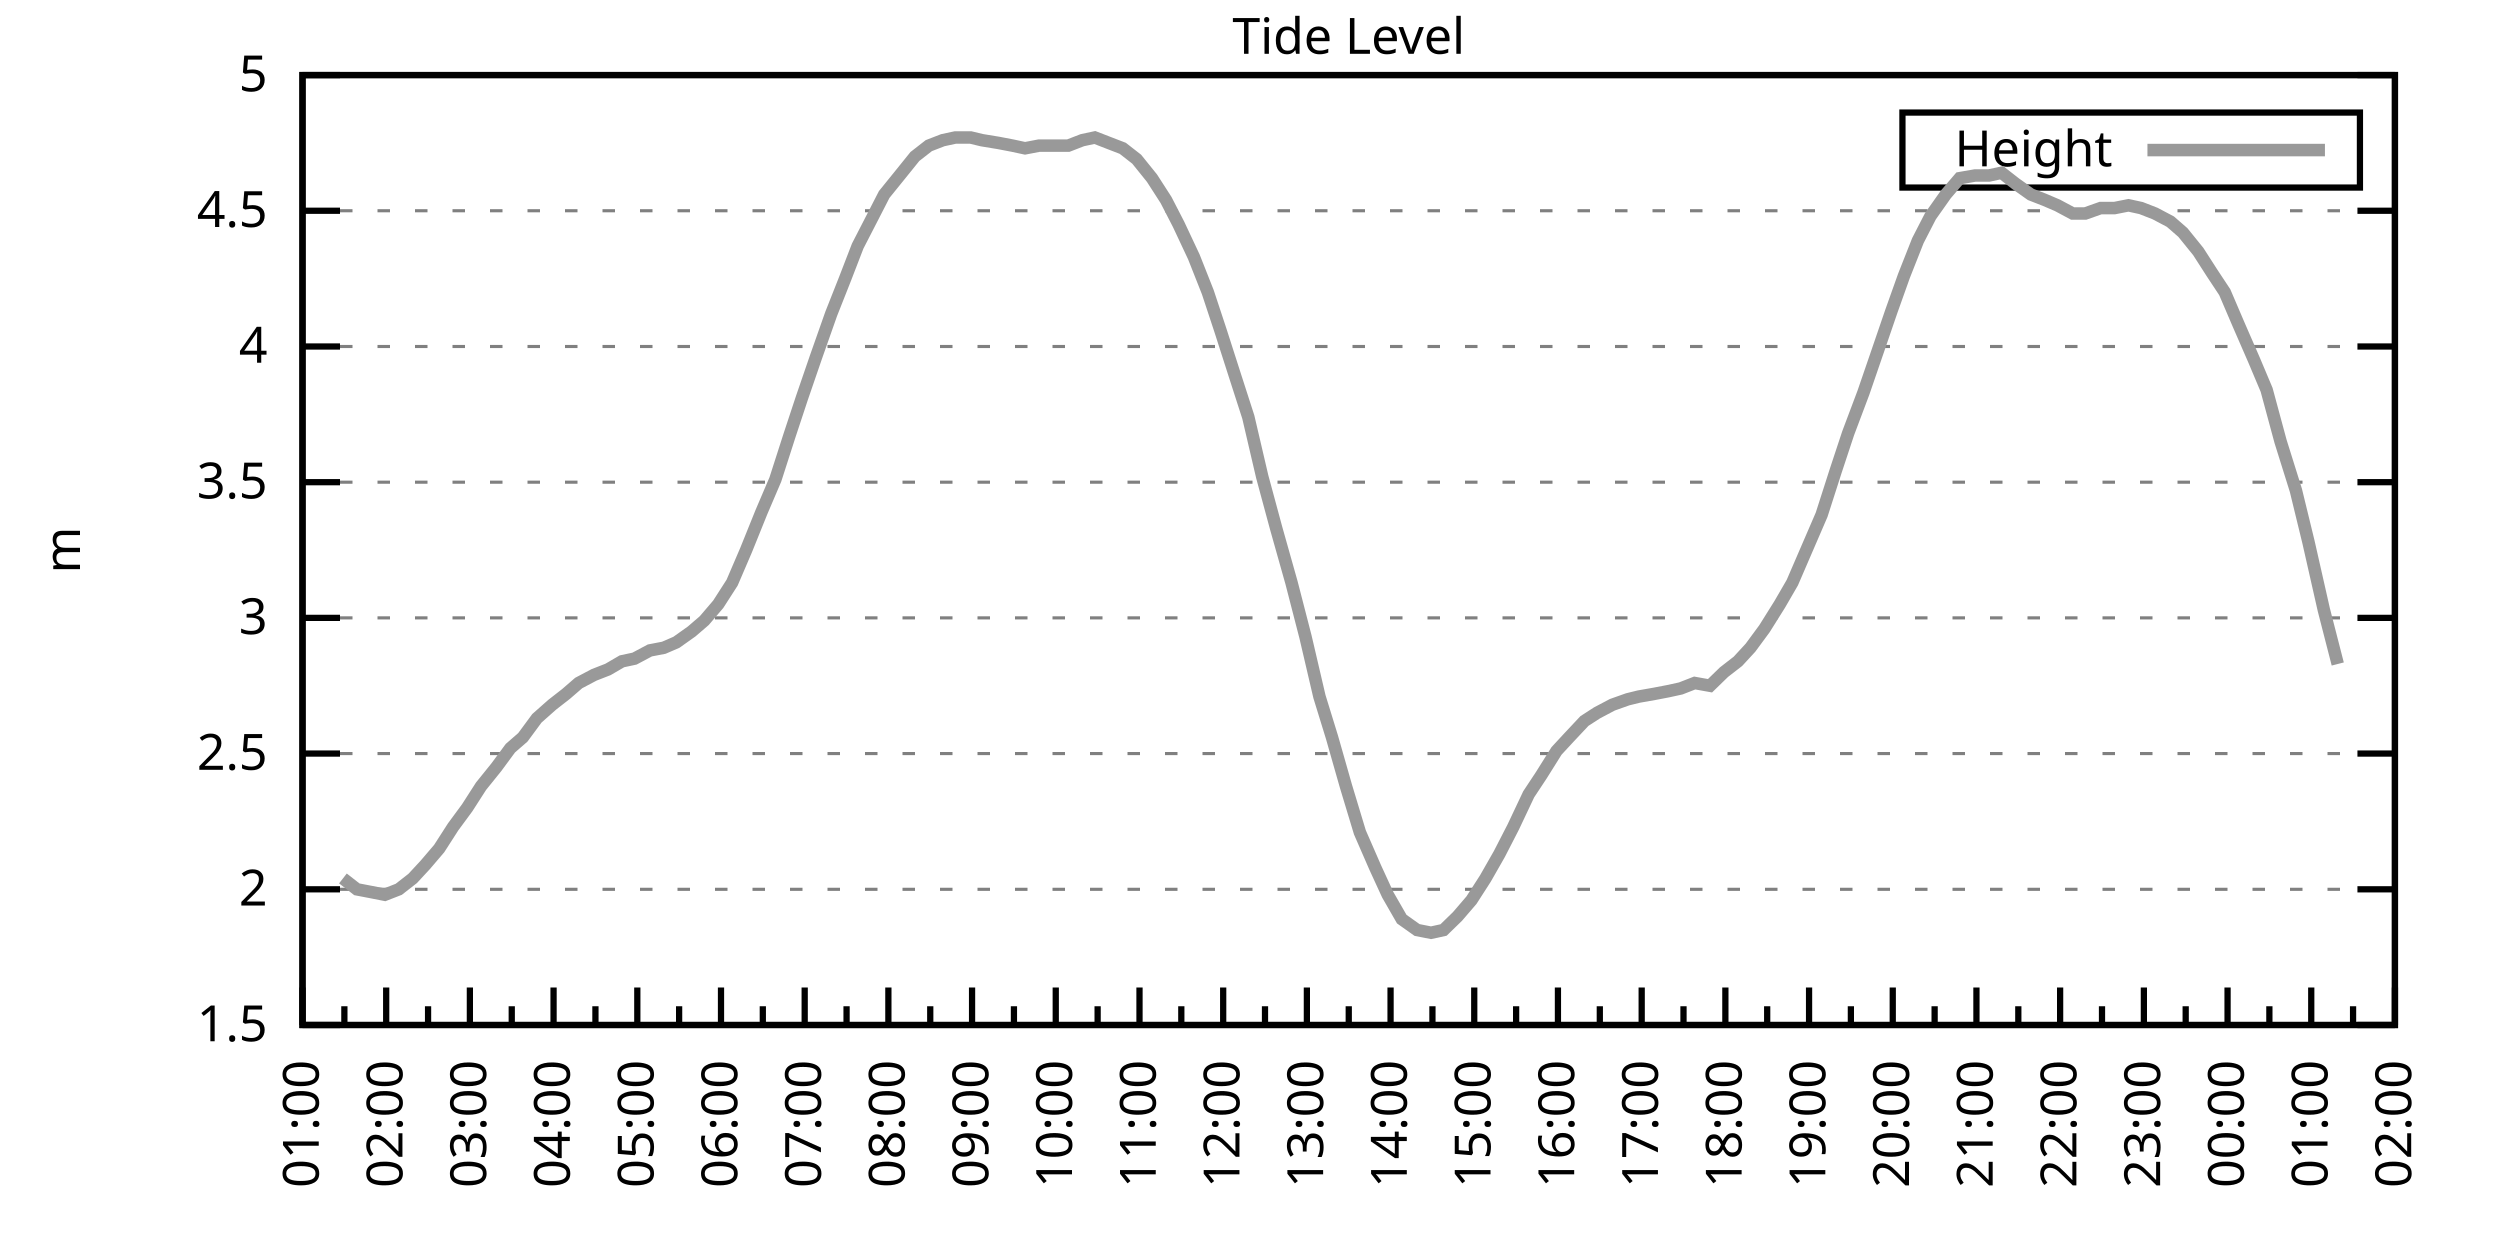
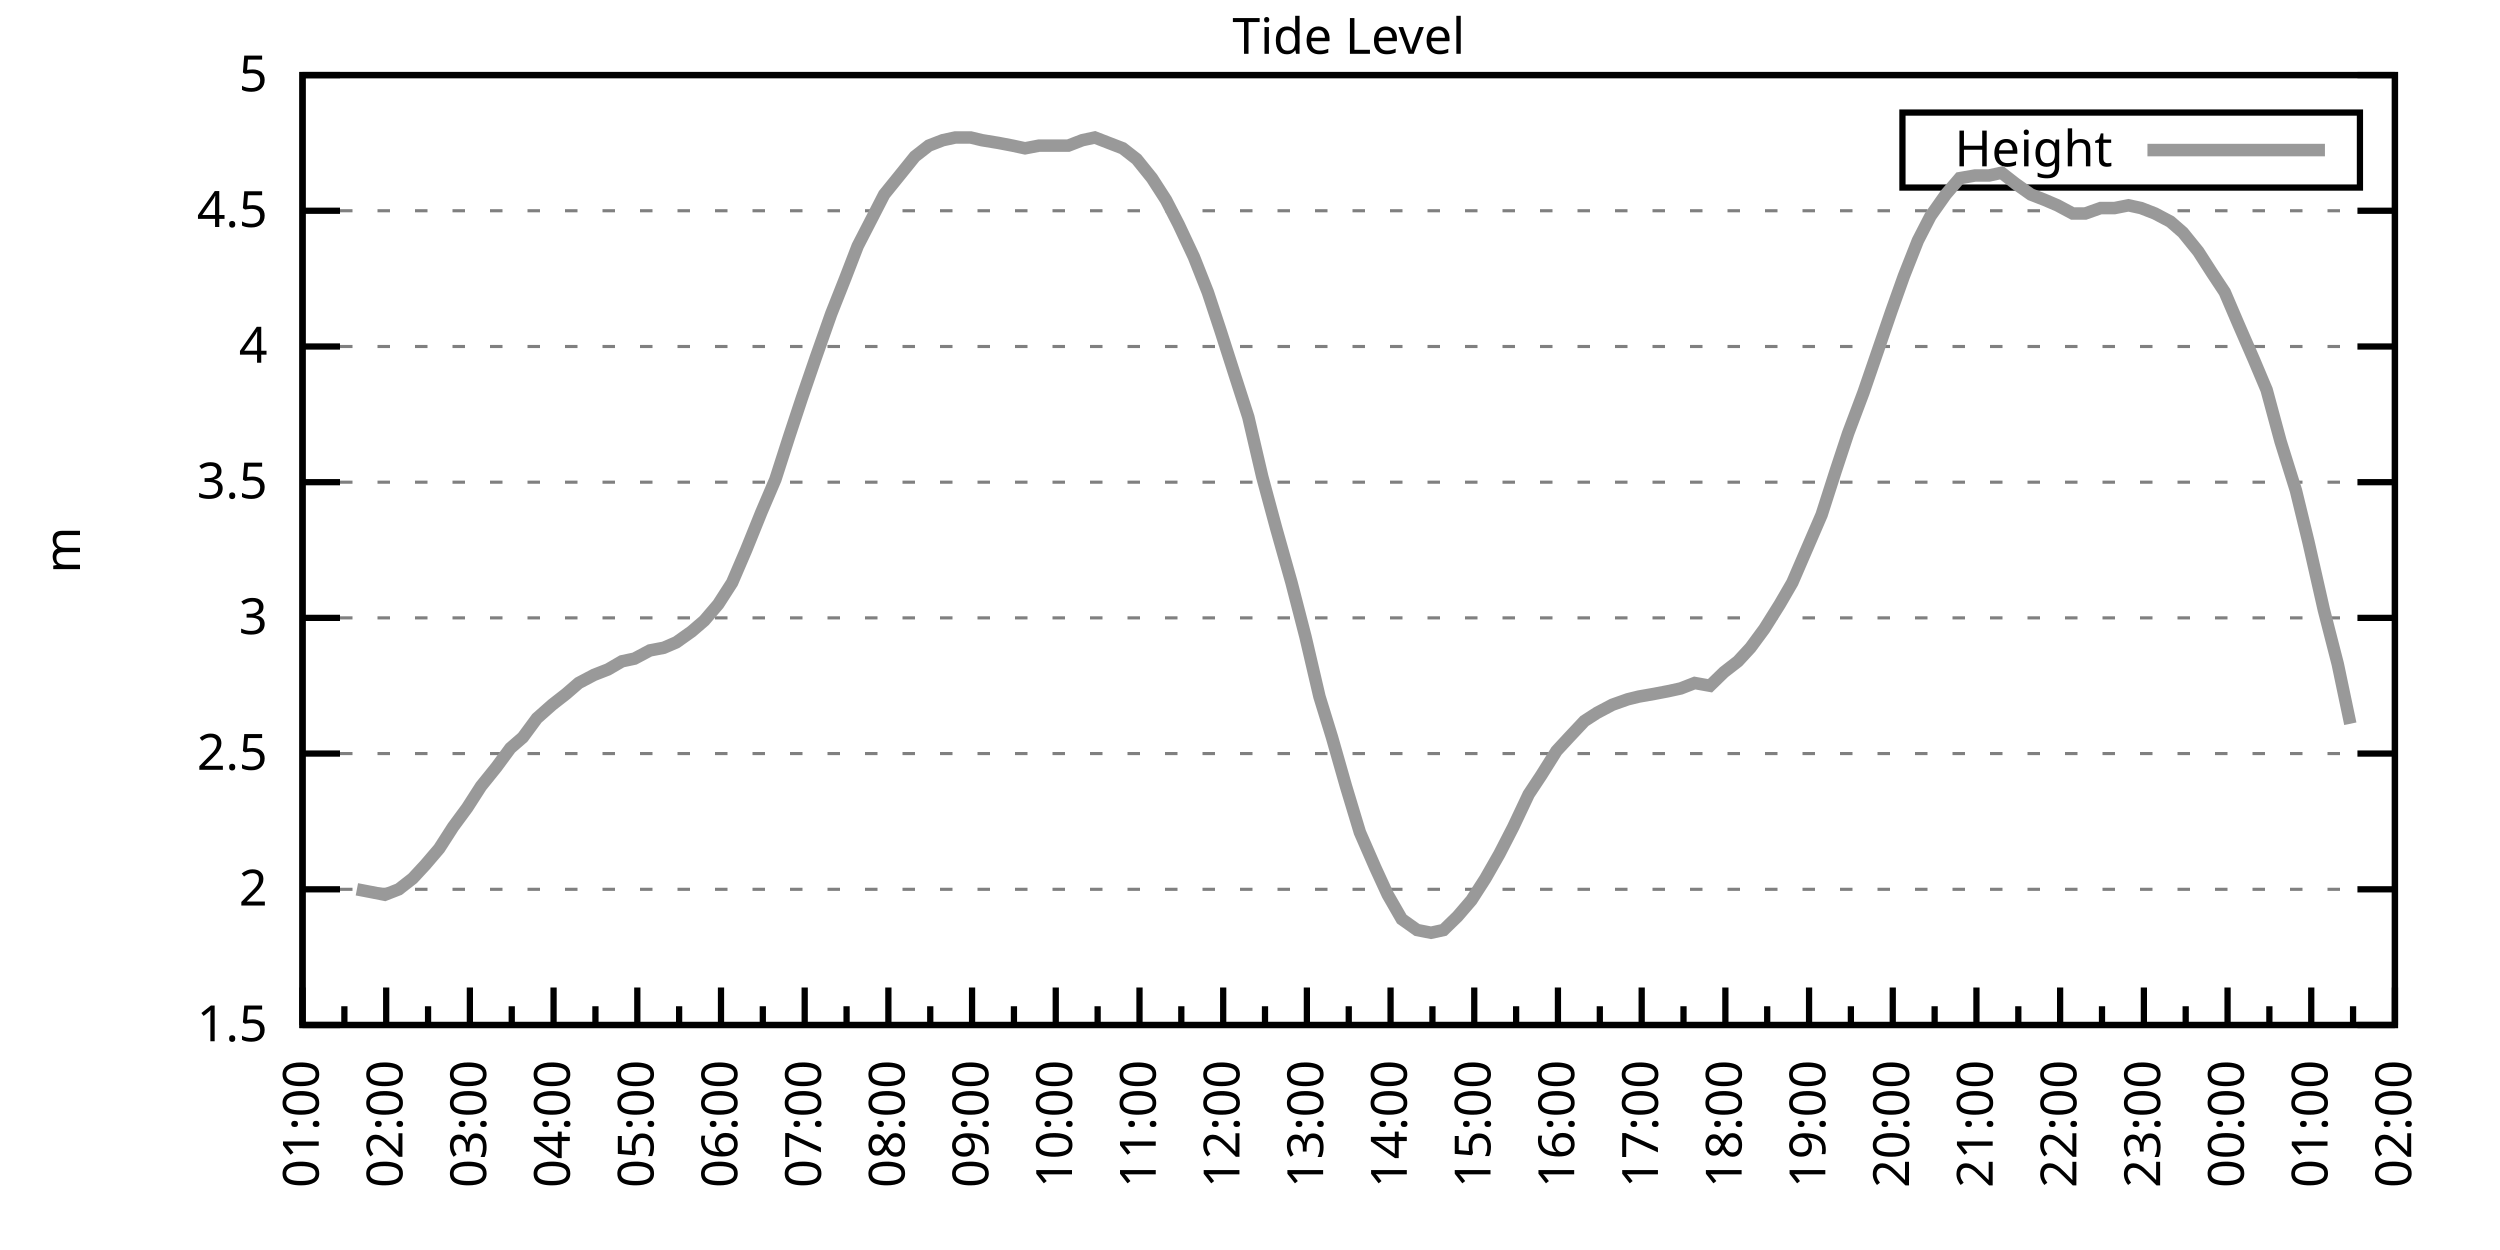
<svg xmlns="http://www.w3.org/2000/svg" xmlns:xlink="http://www.w3.org/1999/xlink" width="400" height="200" viewBox="0 0 400 200">
  <g id="gnuplot_canvas">
    <rect x="0" y="0" width="400" height="200" fill="none" />
    <defs>
      <circle id="gpDot" r="0.5" stroke-width="0.5" stroke="currentColor" />
      <path id="gpPt0" stroke-width="0.333" stroke="currentColor" d="M-1,0 h2 M0,-1 v2" />
      <path id="gpPt1" stroke-width="0.333" stroke="currentColor" d="M-1,-1 L1,1 M1,-1 L-1,1" />
      <path id="gpPt2" stroke-width="0.333" stroke="currentColor" d="M-1,0 L1,0 M0,-1 L0,1 M-1,-1 L1,1 M-1,1 L1,-1" />
      <rect id="gpPt3" stroke-width="0.333" stroke="currentColor" x="-1" y="-1" width="2" height="2" />
      <rect id="gpPt4" stroke-width="0.333" stroke="currentColor" fill="currentColor" x="-1" y="-1" width="2" height="2" />
      <circle id="gpPt5" stroke-width="0.333" stroke="currentColor" cx="0" cy="0" r="1" />
      <use xlink:href="#gpPt5" id="gpPt6" fill="currentColor" stroke="none" />
      <path id="gpPt7" stroke-width="0.333" stroke="currentColor" d="M0,-1.33 L-1.33,0.67 L1.33,0.67 z" />
      <use xlink:href="#gpPt7" id="gpPt8" fill="currentColor" stroke="none" />
      <use xlink:href="#gpPt7" id="gpPt9" stroke="currentColor" transform="rotate(180)" />
      <use xlink:href="#gpPt9" id="gpPt10" fill="currentColor" stroke="none" />
      <use xlink:href="#gpPt3" id="gpPt11" stroke="currentColor" transform="rotate(45)" />
      <use xlink:href="#gpPt11" id="gpPt12" fill="currentColor" stroke="none" />
      <path id="gpPt13" stroke-width="0.333" stroke="currentColor" d="M0,1.330 L1.265,0.411 L0.782,-1.067 L-0.782,-1.076 L-1.265,0.411 z" />
      <use xlink:href="#gpPt13" id="gpPt14" fill="currentColor" stroke="none" />
      <filter id="textbox" filterUnits="objectBoundingBox" x="0" y="0" height="1" width="1">
        <feFlood flood-color="white" flood-opacity="1" result="bgnd" />
        <feComposite in="SourceGraphic" in2="bgnd" operator="atop" />
      </filter>
      <filter id="greybox" filterUnits="objectBoundingBox" x="0" y="0" height="1" width="1">
        <feFlood flood-color="lightgrey" flood-opacity="1" result="grey" />
        <feComposite in="SourceGraphic" in2="grey" operator="atop" />
      </filter>
    </defs>
    <g fill="none" color="white" stroke="currentColor" stroke-width="1.00" stroke-linecap="butt" stroke-linejoin="miter">
</g>
    <g fill="none" color="black" stroke="currentColor" stroke-width="1.00" stroke-linecap="butt" stroke-linejoin="miter">
      <g stroke="none" shape-rendering="crispEdges">
        <polygon fill="rgb(255, 255, 255)" points="48.40,164.00 383.18,164.00 383.18,12.02 48.40,12.02 " />
      </g>
    </g>
    <g fill="none" color="black" stroke="currentColor" stroke-width="1.00" stroke-linecap="butt" stroke-linejoin="miter">
</g>
    <g fill="none" color="black" stroke="black" stroke-width="0.50" stroke-linecap="butt" stroke-linejoin="miter">
</g>
    <g fill="none" color="gray" stroke="currentColor" stroke-width="0.50" stroke-linecap="butt" stroke-linejoin="miter">
      <path stroke="gray" stroke-dasharray="2,4" class="gridline" d="M48.40,164.00 L383.19,164.00  " />
    </g>
    <g fill="none" color="gray" stroke="gray" stroke-width="1.00" stroke-linecap="butt" stroke-linejoin="miter">
</g>
    <g fill="none" color="black" stroke="currentColor" stroke-width="1.00" stroke-linecap="butt" stroke-linejoin="miter">
      <path stroke="black" d="M48.40,164.00 L54.40,164.00 M383.19,164.00 L377.19,164.00  " />
      <g transform="translate(42.80,166.60)" stroke="none" fill="black" font-family="Sans" font-size="8.00" text-anchor="end">
        <text>
          <tspan font-family="Sans"> 1.5</tspan>
        </text>
      </g>
    </g>
    <g fill="none" color="black" stroke="currentColor" stroke-width="1.00" stroke-linecap="butt" stroke-linejoin="miter">
</g>
    <g fill="none" color="black" stroke="black" stroke-width="0.50" stroke-linecap="butt" stroke-linejoin="miter">
</g>
    <g fill="none" color="gray" stroke="currentColor" stroke-width="0.50" stroke-linecap="butt" stroke-linejoin="miter">
      <path stroke="gray" stroke-dasharray="2,4" class="gridline" d="M48.40,142.29 L383.19,142.29  " />
    </g>
    <g fill="none" color="gray" stroke="gray" stroke-width="1.00" stroke-linecap="butt" stroke-linejoin="miter">
</g>
    <g fill="none" color="black" stroke="currentColor" stroke-width="1.00" stroke-linecap="butt" stroke-linejoin="miter">
      <path stroke="black" d="M48.40,142.29 L54.40,142.29 M383.19,142.29 L377.19,142.29  " />
      <g transform="translate(42.80,144.89)" stroke="none" fill="black" font-family="Sans" font-size="8.00" text-anchor="end">
        <text>
          <tspan font-family="Sans"> 2</tspan>
        </text>
      </g>
    </g>
    <g fill="none" color="black" stroke="currentColor" stroke-width="1.00" stroke-linecap="butt" stroke-linejoin="miter">
</g>
    <g fill="none" color="black" stroke="black" stroke-width="0.50" stroke-linecap="butt" stroke-linejoin="miter">
</g>
    <g fill="none" color="gray" stroke="currentColor" stroke-width="0.50" stroke-linecap="butt" stroke-linejoin="miter">
      <path stroke="gray" stroke-dasharray="2,4" class="gridline" d="M48.40,120.57 L383.19,120.57  " />
    </g>
    <g fill="none" color="gray" stroke="gray" stroke-width="1.00" stroke-linecap="butt" stroke-linejoin="miter">
</g>
    <g fill="none" color="black" stroke="currentColor" stroke-width="1.00" stroke-linecap="butt" stroke-linejoin="miter">
      <path stroke="black" d="M48.40,120.57 L54.40,120.57 M383.19,120.57 L377.19,120.57  " />
      <g transform="translate(42.80,123.17)" stroke="none" fill="black" font-family="Sans" font-size="8.00" text-anchor="end">
        <text>
          <tspan font-family="Sans"> 2.5</tspan>
        </text>
      </g>
    </g>
    <g fill="none" color="black" stroke="currentColor" stroke-width="1.00" stroke-linecap="butt" stroke-linejoin="miter">
</g>
    <g fill="none" color="black" stroke="black" stroke-width="0.50" stroke-linecap="butt" stroke-linejoin="miter">
</g>
    <g fill="none" color="gray" stroke="currentColor" stroke-width="0.50" stroke-linecap="butt" stroke-linejoin="miter">
      <path stroke="gray" stroke-dasharray="2,4" class="gridline" d="M48.40,98.86 L383.19,98.86  " />
    </g>
    <g fill="none" color="gray" stroke="gray" stroke-width="1.00" stroke-linecap="butt" stroke-linejoin="miter">
</g>
    <g fill="none" color="black" stroke="currentColor" stroke-width="1.00" stroke-linecap="butt" stroke-linejoin="miter">
      <path stroke="black" d="M48.40,98.86 L54.40,98.86 M383.19,98.86 L377.19,98.86  " />
      <g transform="translate(42.80,101.46)" stroke="none" fill="black" font-family="Sans" font-size="8.00" text-anchor="end">
        <text>
          <tspan font-family="Sans"> 3</tspan>
        </text>
      </g>
    </g>
    <g fill="none" color="black" stroke="currentColor" stroke-width="1.00" stroke-linecap="butt" stroke-linejoin="miter">
</g>
    <g fill="none" color="black" stroke="black" stroke-width="0.50" stroke-linecap="butt" stroke-linejoin="miter">
</g>
    <g fill="none" color="gray" stroke="currentColor" stroke-width="0.50" stroke-linecap="butt" stroke-linejoin="miter">
      <path stroke="gray" stroke-dasharray="2,4" class="gridline" d="M48.40,77.15 L383.19,77.15  " />
    </g>
    <g fill="none" color="gray" stroke="gray" stroke-width="1.00" stroke-linecap="butt" stroke-linejoin="miter">
</g>
    <g fill="none" color="black" stroke="currentColor" stroke-width="1.00" stroke-linecap="butt" stroke-linejoin="miter">
      <path stroke="black" d="M48.40,77.15 L54.40,77.15 M383.19,77.15 L377.19,77.15  " />
      <g transform="translate(42.80,79.75)" stroke="none" fill="black" font-family="Sans" font-size="8.00" text-anchor="end">
        <text>
          <tspan font-family="Sans"> 3.5</tspan>
        </text>
      </g>
    </g>
    <g fill="none" color="black" stroke="currentColor" stroke-width="1.00" stroke-linecap="butt" stroke-linejoin="miter">
</g>
    <g fill="none" color="black" stroke="black" stroke-width="0.50" stroke-linecap="butt" stroke-linejoin="miter">
</g>
    <g fill="none" color="gray" stroke="currentColor" stroke-width="0.50" stroke-linecap="butt" stroke-linejoin="miter">
      <path stroke="gray" stroke-dasharray="2,4" class="gridline" d="M48.40,55.44 L383.19,55.44  " />
    </g>
    <g fill="none" color="gray" stroke="gray" stroke-width="1.00" stroke-linecap="butt" stroke-linejoin="miter">
</g>
    <g fill="none" color="black" stroke="currentColor" stroke-width="1.00" stroke-linecap="butt" stroke-linejoin="miter">
      <path stroke="black" d="M48.40,55.44 L54.40,55.44 M383.19,55.44 L377.19,55.44  " />
      <g transform="translate(42.80,58.04)" stroke="none" fill="black" font-family="Sans" font-size="8.00" text-anchor="end">
        <text>
          <tspan font-family="Sans"> 4</tspan>
        </text>
      </g>
    </g>
    <g fill="none" color="black" stroke="currentColor" stroke-width="1.00" stroke-linecap="butt" stroke-linejoin="miter">
</g>
    <g fill="none" color="black" stroke="black" stroke-width="0.50" stroke-linecap="butt" stroke-linejoin="miter">
</g>
    <g fill="none" color="gray" stroke="currentColor" stroke-width="0.50" stroke-linecap="butt" stroke-linejoin="miter">
      <path stroke="gray" stroke-dasharray="2,4" class="gridline" d="M48.40,33.72 L383.19,33.72  " />
    </g>
    <g fill="none" color="gray" stroke="gray" stroke-width="1.00" stroke-linecap="butt" stroke-linejoin="miter">
</g>
    <g fill="none" color="black" stroke="currentColor" stroke-width="1.00" stroke-linecap="butt" stroke-linejoin="miter">
      <path stroke="black" d="M48.40,33.72 L54.40,33.72 M383.19,33.72 L377.19,33.72  " />
      <g transform="translate(42.80,36.32)" stroke="none" fill="black" font-family="Sans" font-size="8.00" text-anchor="end">
        <text>
          <tspan font-family="Sans"> 4.5</tspan>
        </text>
      </g>
    </g>
    <g fill="none" color="black" stroke="currentColor" stroke-width="1.00" stroke-linecap="butt" stroke-linejoin="miter">
</g>
    <g fill="none" color="black" stroke="black" stroke-width="0.50" stroke-linecap="butt" stroke-linejoin="miter">
</g>
    <g fill="none" color="gray" stroke="currentColor" stroke-width="0.50" stroke-linecap="butt" stroke-linejoin="miter">
      <path stroke="gray" stroke-dasharray="2,4" class="gridline" d="M48.40,12.01 L383.19,12.01  " />
    </g>
    <g fill="none" color="gray" stroke="gray" stroke-width="1.00" stroke-linecap="butt" stroke-linejoin="miter">
</g>
    <g fill="none" color="black" stroke="currentColor" stroke-width="1.00" stroke-linecap="butt" stroke-linejoin="miter">
      <path stroke="black" d="M48.40,12.01 L54.40,12.01 M383.19,12.01 L377.19,12.01  " />
      <g transform="translate(42.80,14.61)" stroke="none" fill="black" font-family="Sans" font-size="8.00" text-anchor="end">
        <text>
          <tspan font-family="Sans"> 5</tspan>
        </text>
      </g>
    </g>
    <g fill="none" color="black" stroke="currentColor" stroke-width="1.00" stroke-linecap="butt" stroke-linejoin="miter">
      <path stroke="black" d="M48.40,164.00 L48.40,158.00  " />
      <g transform="translate(51.00,169.60) rotate(270)" stroke="none" fill="black" font-family="Sans" font-size="8.00" text-anchor="end">
        <text>
          <tspan font-family="Sans">01:00</tspan>
        </text>
      </g>
    </g>
    <g fill="none" color="black" stroke="currentColor" stroke-width="1.00" stroke-linecap="butt" stroke-linejoin="miter">
      <path stroke="black" d="M55.10,164.00 L55.10,161.00 M61.79,164.00 L61.79,158.00  " />
      <g transform="translate(64.39,169.60) rotate(270)" stroke="none" fill="black" font-family="Sans" font-size="8.00" text-anchor="end">
        <text>
          <tspan font-family="Sans">02:00</tspan>
        </text>
      </g>
    </g>
    <g fill="none" color="black" stroke="currentColor" stroke-width="1.00" stroke-linecap="butt" stroke-linejoin="miter">
      <path stroke="black" d="M68.49,164.00 L68.49,161.00 M75.18,164.00 L75.18,158.00  " />
      <g transform="translate(77.78,169.60) rotate(270)" stroke="none" fill="black" font-family="Sans" font-size="8.00" text-anchor="end">
        <text>
          <tspan font-family="Sans">03:00</tspan>
        </text>
      </g>
    </g>
    <g fill="none" color="black" stroke="currentColor" stroke-width="1.00" stroke-linecap="butt" stroke-linejoin="miter">
      <path stroke="black" d="M81.88,164.00 L81.88,161.00 M88.57,164.00 L88.57,158.00  " />
      <g transform="translate(91.17,169.60) rotate(270)" stroke="none" fill="black" font-family="Sans" font-size="8.00" text-anchor="end">
        <text>
          <tspan font-family="Sans">04:00</tspan>
        </text>
      </g>
    </g>
    <g fill="none" color="black" stroke="currentColor" stroke-width="1.00" stroke-linecap="butt" stroke-linejoin="miter">
      <path stroke="black" d="M95.27,164.00 L95.27,161.00 M101.97,164.00 L101.97,158.00  " />
      <g transform="translate(104.57,169.60) rotate(270)" stroke="none" fill="black" font-family="Sans" font-size="8.00" text-anchor="end">
        <text>
          <tspan font-family="Sans">05:00</tspan>
        </text>
      </g>
    </g>
    <g fill="none" color="black" stroke="currentColor" stroke-width="1.00" stroke-linecap="butt" stroke-linejoin="miter">
      <path stroke="black" d="M108.66,164.00 L108.66,161.00 M115.36,164.00 L115.36,158.00  " />
      <g transform="translate(117.96,169.60) rotate(270)" stroke="none" fill="black" font-family="Sans" font-size="8.00" text-anchor="end">
        <text>
          <tspan font-family="Sans">06:00</tspan>
        </text>
      </g>
    </g>
    <g fill="none" color="black" stroke="currentColor" stroke-width="1.00" stroke-linecap="butt" stroke-linejoin="miter">
      <path stroke="black" d="M122.05,164.00 L122.05,161.00 M128.75,164.00 L128.75,158.00  " />
      <g transform="translate(131.35,169.60) rotate(270)" stroke="none" fill="black" font-family="Sans" font-size="8.00" text-anchor="end">
        <text>
          <tspan font-family="Sans">07:00</tspan>
        </text>
      </g>
    </g>
    <g fill="none" color="black" stroke="currentColor" stroke-width="1.00" stroke-linecap="butt" stroke-linejoin="miter">
      <path stroke="black" d="M135.45,164.00 L135.45,161.00 M142.14,164.00 L142.14,158.00  " />
      <g transform="translate(144.74,169.60) rotate(270)" stroke="none" fill="black" font-family="Sans" font-size="8.00" text-anchor="end">
        <text>
          <tspan font-family="Sans">08:00</tspan>
        </text>
      </g>
    </g>
    <g fill="none" color="black" stroke="currentColor" stroke-width="1.00" stroke-linecap="butt" stroke-linejoin="miter">
      <path stroke="black" d="M148.84,164.00 L148.84,161.00 M155.53,164.00 L155.53,158.00  " />
      <g transform="translate(158.13,169.60) rotate(270)" stroke="none" fill="black" font-family="Sans" font-size="8.00" text-anchor="end">
        <text>
          <tspan font-family="Sans">09:00</tspan>
        </text>
      </g>
    </g>
    <g fill="none" color="black" stroke="currentColor" stroke-width="1.00" stroke-linecap="butt" stroke-linejoin="miter">
      <path stroke="black" d="M162.23,164.00 L162.23,161.00 M168.92,164.00 L168.92,158.00  " />
      <g transform="translate(171.52,169.60) rotate(270)" stroke="none" fill="black" font-family="Sans" font-size="8.00" text-anchor="end">
        <text>
          <tspan font-family="Sans">10:00</tspan>
        </text>
      </g>
    </g>
    <g fill="none" color="black" stroke="currentColor" stroke-width="1.00" stroke-linecap="butt" stroke-linejoin="miter">
      <path stroke="black" d="M175.62,164.00 L175.62,161.00 M182.32,164.00 L182.32,158.00  " />
      <g transform="translate(184.92,169.60) rotate(270)" stroke="none" fill="black" font-family="Sans" font-size="8.00" text-anchor="end">
        <text>
          <tspan font-family="Sans">11:00</tspan>
        </text>
      </g>
    </g>
    <g fill="none" color="black" stroke="currentColor" stroke-width="1.00" stroke-linecap="butt" stroke-linejoin="miter">
      <path stroke="black" d="M189.01,164.00 L189.01,161.00 M195.71,164.00 L195.71,158.00  " />
      <g transform="translate(198.31,169.60) rotate(270)" stroke="none" fill="black" font-family="Sans" font-size="8.00" text-anchor="end">
        <text>
          <tspan font-family="Sans">12:00</tspan>
        </text>
      </g>
    </g>
    <g fill="none" color="black" stroke="currentColor" stroke-width="1.00" stroke-linecap="butt" stroke-linejoin="miter">
      <path stroke="black" d="M202.40,164.00 L202.40,161.00 M209.10,164.00 L209.10,158.00  " />
      <g transform="translate(211.70,169.60) rotate(270)" stroke="none" fill="black" font-family="Sans" font-size="8.00" text-anchor="end">
        <text>
          <tspan font-family="Sans">13:00</tspan>
        </text>
      </g>
    </g>
    <g fill="none" color="black" stroke="currentColor" stroke-width="1.00" stroke-linecap="butt" stroke-linejoin="miter">
      <path stroke="black" d="M215.80,164.00 L215.80,161.00 M222.49,164.00 L222.49,158.00  " />
      <g transform="translate(225.09,169.60) rotate(270)" stroke="none" fill="black" font-family="Sans" font-size="8.00" text-anchor="end">
        <text>
          <tspan font-family="Sans">14:00</tspan>
        </text>
      </g>
    </g>
    <g fill="none" color="black" stroke="currentColor" stroke-width="1.00" stroke-linecap="butt" stroke-linejoin="miter">
      <path stroke="black" d="M229.19,164.00 L229.19,161.00 M235.88,164.00 L235.88,158.00  " />
      <g transform="translate(238.48,169.60) rotate(270)" stroke="none" fill="black" font-family="Sans" font-size="8.00" text-anchor="end">
        <text>
          <tspan font-family="Sans">15:00</tspan>
        </text>
      </g>
    </g>
    <g fill="none" color="black" stroke="currentColor" stroke-width="1.00" stroke-linecap="butt" stroke-linejoin="miter">
      <path stroke="black" d="M242.58,164.00 L242.58,161.00 M249.27,164.00 L249.27,158.00  " />
      <g transform="translate(251.87,169.60) rotate(270)" stroke="none" fill="black" font-family="Sans" font-size="8.00" text-anchor="end">
        <text>
          <tspan font-family="Sans">16:00</tspan>
        </text>
      </g>
    </g>
    <g fill="none" color="black" stroke="currentColor" stroke-width="1.00" stroke-linecap="butt" stroke-linejoin="miter">
      <path stroke="black" d="M255.97,164.00 L255.97,161.00 M262.67,164.00 L262.67,158.00  " />
      <g transform="translate(265.27,169.60) rotate(270)" stroke="none" fill="black" font-family="Sans" font-size="8.00" text-anchor="end">
        <text>
          <tspan font-family="Sans">17:00</tspan>
        </text>
      </g>
    </g>
    <g fill="none" color="black" stroke="currentColor" stroke-width="1.00" stroke-linecap="butt" stroke-linejoin="miter">
      <path stroke="black" d="M269.36,164.00 L269.36,161.00 M276.06,164.00 L276.06,158.00  " />
      <g transform="translate(278.66,169.60) rotate(270)" stroke="none" fill="black" font-family="Sans" font-size="8.00" text-anchor="end">
        <text>
          <tspan font-family="Sans">18:00</tspan>
        </text>
      </g>
    </g>
    <g fill="none" color="black" stroke="currentColor" stroke-width="1.00" stroke-linecap="butt" stroke-linejoin="miter">
      <path stroke="black" d="M282.75,164.00 L282.75,161.00 M289.45,164.00 L289.45,158.00  " />
      <g transform="translate(292.05,169.60) rotate(270)" stroke="none" fill="black" font-family="Sans" font-size="8.00" text-anchor="end">
        <text>
          <tspan font-family="Sans">19:00</tspan>
        </text>
      </g>
    </g>
    <g fill="none" color="black" stroke="currentColor" stroke-width="1.00" stroke-linecap="butt" stroke-linejoin="miter">
      <path stroke="black" d="M296.14,164.00 L296.14,161.00 M302.84,164.00 L302.84,158.00  " />
      <g transform="translate(305.44,169.60) rotate(270)" stroke="none" fill="black" font-family="Sans" font-size="8.00" text-anchor="end">
        <text>
          <tspan font-family="Sans">20:00</tspan>
        </text>
      </g>
    </g>
    <g fill="none" color="black" stroke="currentColor" stroke-width="1.00" stroke-linecap="butt" stroke-linejoin="miter">
      <path stroke="black" d="M309.54,164.00 L309.54,161.00 M316.23,164.00 L316.23,158.00  " />
      <g transform="translate(318.83,169.60) rotate(270)" stroke="none" fill="black" font-family="Sans" font-size="8.00" text-anchor="end">
        <text>
          <tspan font-family="Sans">21:00</tspan>
        </text>
      </g>
    </g>
    <g fill="none" color="black" stroke="currentColor" stroke-width="1.00" stroke-linecap="butt" stroke-linejoin="miter">
      <path stroke="black" d="M322.93,164.00 L322.93,161.00 M329.62,164.00 L329.62,158.00  " />
      <g transform="translate(332.22,169.60) rotate(270)" stroke="none" fill="black" font-family="Sans" font-size="8.00" text-anchor="end">
        <text>
          <tspan font-family="Sans">22:00</tspan>
        </text>
      </g>
    </g>
    <g fill="none" color="black" stroke="currentColor" stroke-width="1.00" stroke-linecap="butt" stroke-linejoin="miter">
      <path stroke="black" d="M336.32,164.00 L336.32,161.00 M343.02,164.00 L343.02,158.00  " />
      <g transform="translate(345.62,169.60) rotate(270)" stroke="none" fill="black" font-family="Sans" font-size="8.00" text-anchor="end">
        <text>
          <tspan font-family="Sans">23:00</tspan>
        </text>
      </g>
    </g>
    <g fill="none" color="black" stroke="currentColor" stroke-width="1.00" stroke-linecap="butt" stroke-linejoin="miter">
      <path stroke="black" d="M349.71,164.00 L349.71,161.00 M356.41,164.00 L356.41,158.00  " />
      <g transform="translate(359.01,169.60) rotate(270)" stroke="none" fill="black" font-family="Sans" font-size="8.00" text-anchor="end">
        <text>
          <tspan font-family="Sans">00:00</tspan>
        </text>
      </g>
    </g>
    <g fill="none" color="black" stroke="currentColor" stroke-width="1.00" stroke-linecap="butt" stroke-linejoin="miter">
      <path stroke="black" d="M363.10,164.00 L363.10,161.00 M369.80,164.00 L369.80,158.00  " />
      <g transform="translate(372.40,169.60) rotate(270)" stroke="none" fill="black" font-family="Sans" font-size="8.00" text-anchor="end">
        <text>
          <tspan font-family="Sans">01:00</tspan>
        </text>
      </g>
    </g>
    <g fill="none" color="black" stroke="currentColor" stroke-width="1.00" stroke-linecap="butt" stroke-linejoin="miter">
      <path stroke="black" d="M376.49,164.00 L376.49,161.00 M383.19,164.00 L383.19,158.00  " />
      <g transform="translate(385.79,169.60) rotate(270)" stroke="none" fill="black" font-family="Sans" font-size="8.00" text-anchor="end">
        <text>
          <tspan font-family="Sans">02:00</tspan>
        </text>
      </g>
    </g>
    <g fill="none" color="black" stroke="currentColor" stroke-width="1.00" stroke-linecap="butt" stroke-linejoin="miter">
</g>
    <g fill="none" color="black" stroke="currentColor" stroke-width="1.00" stroke-linecap="butt" stroke-linejoin="miter">
      <path stroke="black" d="M48.40,12.01 L48.40,164.00 L383.19,164.00 L383.19,12.01 L48.40,12.01 Z  " />
    </g>
    <g fill="none" color="black" stroke="currentColor" stroke-width="1.00" stroke-linecap="butt" stroke-linejoin="miter">
      <g transform="translate(12.80,88.01) rotate(270)" stroke="none" fill="black" font-family="Sans" font-size="8.00" text-anchor="middle">
        <text>
          <tspan font-family="Sans">m</tspan>
        </text>
      </g>
    </g>
    <g fill="none" color="black" stroke="currentColor" stroke-width="1.00" stroke-linecap="butt" stroke-linejoin="miter">
</g>
    <g fill="none" color="black" stroke="currentColor" stroke-width="1.00" stroke-linecap="butt" stroke-linejoin="miter">
      <path stroke="black" d="M304.39,30.01 L304.39,18.01 L377.59,18.01 L377.59,30.01 L304.39,30.01 Z  " />
    </g>
    <g id="Tide_level_plot_1">
      <g fill="none" color="white" stroke="black" stroke-width="2.00" stroke-linecap="butt" stroke-linejoin="miter">
</g>
      <g fill="none" color="black" stroke="currentColor" stroke-width="2.00" stroke-linecap="butt" stroke-linejoin="miter">
        <g transform="translate(337.99,26.61)" stroke="none" fill="black" font-family="Sans" font-size="8.00" text-anchor="end">
          <text>
            <tspan font-family="Sans">Height</tspan>
          </text>
        </g>
      </g>
      <g fill="none" color="black" stroke="currentColor" stroke-width="2.00" stroke-linecap="butt" stroke-linejoin="miter">
-         <path stroke="rgb(153, 153, 153)" d="M343.59,24.01 L371.99,24.01 M54.87,140.55 L57.10,142.29 L59.34,142.72 L61.57,143.16 L63.80,142.29 L66.03,140.55   L68.04,138.38 L70.27,135.77 L72.50,132.30 L74.74,129.26 L76.97,125.79 L79.42,122.75 L81.66,119.71 L83.66,117.97   L85.90,114.93 L88.35,112.76 L90.58,111.02 L92.59,109.28 L95.05,107.98 L97.28,107.11 L99.51,105.81 L101.52,105.38   L103.98,104.07 L106.21,103.64 L108.22,102.77 L110.67,101.03 L112.68,99.30 L114.91,96.69 L117.14,93.22 L119.38,88.00   L121.83,81.93 L124.06,76.71 L126.29,69.77 L128.30,63.69 L130.54,57.17 L132.99,50.22 L135.22,44.58 L137.23,39.37   L139.69,34.59 L141.47,31.12 L143.93,28.08 L146.38,25.04 L148.61,23.30 L150.85,22.43 L152.85,22.00 L155.31,22.00   L157.10,22.43 L159.77,22.87 L162.01,23.30 L164.01,23.73 L166.25,23.30 L168.48,23.30 L170.93,23.30 L173.17,22.43   L175.17,22.00 L177.41,22.87 L179.64,23.73 L181.87,25.47 L184.32,28.51 L186.56,31.99 L188.57,35.89 L191.02,41.11   L193.25,46.75 L195.26,52.83 L197.49,59.78 L199.73,66.73 L201.96,76.28 L204.19,84.53 L206.64,93.22 L208.88,101.90   L211.11,111.45 L213.12,117.97 L215.35,125.79 L217.58,133.17 L220.04,138.81 L222.04,143.16 L224.28,147.06 L226.73,148.80   L228.96,149.24 L230.97,148.80 L233.20,146.63 L235.44,144.02 L237.67,140.55 L239.90,136.64 L242.13,132.30 L244.59,127.09   L246.60,124.05 L249.05,120.14 L251.06,117.97 L253.51,115.36 L255.52,114.06 L257.98,112.76 L260.43,111.89 L262.22,111.45   L264.67,111.02 L266.91,110.59 L268.92,110.15 L271.15,109.28 L273.60,109.72 L275.83,107.55 L278.07,105.81 L280.07,103.64   L282.31,100.60 L284.76,96.69 L286.77,93.22 L291.46,82.36 L293.69,75.41 L295.70,69.33 L298.15,62.82 L300.39,56.30   L302.62,49.79 L304.63,44.15 L306.86,38.50 L308.87,34.59 L311.32,31.12 L313.55,28.51 L316.01,28.08 L318.24,28.08   L320.25,27.64 L322.48,29.38 L324.94,31.12 L327.17,31.99 L329.18,32.85 L331.63,34.16 L333.64,34.16 L336.10,33.29   L338.33,33.29 L340.56,32.85 L342.57,33.29 L344.80,34.16 L347.26,35.46 L349.26,37.20 L351.72,40.24 L353.95,43.71   L355.96,46.75 L358.19,51.96 L360.65,57.61 L362.66,62.38 L364.89,70.63 L367.34,78.45 L369.35,86.70 L371.81,97.56   L374.04,106.24  " />
+         <path stroke="rgb(153, 153, 153)" d="M343.59,24.01 L371.99,24.01 M57.10,142.29 L59.34,142.72 L61.57,143.16 L63.80,142.29 L66.03,140.55 L68.04,138.38   L70.27,135.77 L72.50,132.30 L74.74,129.26 L76.97,125.79 L79.42,122.75 L81.66,119.71 L83.66,117.97 L85.90,114.93   L88.35,112.76 L90.58,111.02 L92.59,109.28 L95.05,107.98 L97.28,107.11 L99.51,105.81 L101.52,105.38 L103.98,104.07   L106.21,103.64 L108.22,102.77 L110.67,101.03 L112.68,99.30 L114.91,96.69 L117.14,93.22 L119.38,88.00 L121.83,81.93   L124.06,76.71 L126.29,69.77 L128.30,63.69 L130.54,57.17 L132.99,50.22 L135.22,44.58 L137.23,39.37 L139.69,34.59   L141.47,31.12 L143.93,28.08 L146.38,25.04 L148.61,23.30 L150.85,22.43 L152.85,22.00 L155.31,22.00 L157.10,22.43   L159.77,22.87 L162.01,23.30 L164.01,23.73 L166.25,23.30 L168.48,23.30 L170.93,23.30 L173.17,22.43 L175.17,22.00   L177.41,22.87 L179.64,23.73 L181.87,25.47 L184.32,28.51 L186.56,31.99 L188.57,35.89 L191.02,41.11 L193.25,46.75   L195.26,52.83 L197.49,59.78 L199.73,66.73 L201.96,76.28 L204.19,84.53 L206.64,93.22 L208.88,101.90 L211.11,111.45   L213.12,117.97 L215.35,125.79 L217.58,133.17 L220.04,138.81 L222.04,143.16 L224.28,147.06 L226.73,148.80 L228.96,149.24   L230.97,148.80 L233.20,146.63 L235.44,144.02 L237.67,140.55 L239.90,136.64 L242.13,132.30 L244.59,127.09 L246.60,124.05   L249.05,120.14 L251.06,117.97 L253.51,115.36 L255.52,114.06 L257.98,112.76 L260.43,111.89 L262.22,111.45 L264.67,111.02   L266.91,110.59 L268.92,110.15 L271.15,109.28 L273.60,109.72 L275.83,107.55 L278.07,105.81 L280.07,103.64 L282.31,100.60   L284.76,96.69 L286.77,93.22 L291.46,82.36 L293.69,75.41 L295.70,69.33 L298.15,62.82 L300.39,56.30 L302.62,49.79   L304.63,44.15 L306.86,38.50 L308.87,34.59 L311.32,31.12 L313.55,28.51 L316.01,28.08 L318.24,28.08 L320.25,27.64   L322.48,29.38 L324.94,31.12 L327.17,31.99 L329.18,32.85 L331.63,34.16 L333.64,34.16 L336.10,33.29 L338.33,33.29   L340.56,32.85 L342.57,33.29 L344.80,34.16 L347.26,35.46 L349.26,37.20 L351.72,40.24 L353.95,43.71 L355.96,46.75   L358.19,51.96 L360.65,57.61 L362.66,62.38 L364.89,70.63 L367.34,78.45 L369.35,86.70 L371.81,97.56 L374.04,106.24   L376.05,115.80  " />
      </g>
    </g>
    <g fill="none" color="black" stroke="currentColor" stroke-width="2.00" stroke-linecap="butt" stroke-linejoin="miter">
</g>
    <g fill="none" color="black" stroke="black" stroke-width="1.00" stroke-linecap="butt" stroke-linejoin="miter">
</g>
    <g fill="none" color="black" stroke="currentColor" stroke-width="1.00" stroke-linecap="butt" stroke-linejoin="miter">
      <path stroke="black" d="M48.40,12.01 L48.40,164.00 L383.19,164.00 L383.19,12.01 L48.40,12.01 Z  " />
    </g>
    <g fill="none" color="black" stroke="currentColor" stroke-width="1.00" stroke-linecap="butt" stroke-linejoin="miter">
      <g transform="translate(215.79,8.61)" stroke="none" fill="black" font-family="Sans" font-size="8.00" text-anchor="middle">
        <text>
          <tspan font-family="Sans">Tide Level</tspan>
        </text>
      </g>
    </g>
    <g fill="none" color="black" stroke="currentColor" stroke-width="1.00" stroke-linecap="butt" stroke-linejoin="miter">
</g>
  </g>
</svg>
